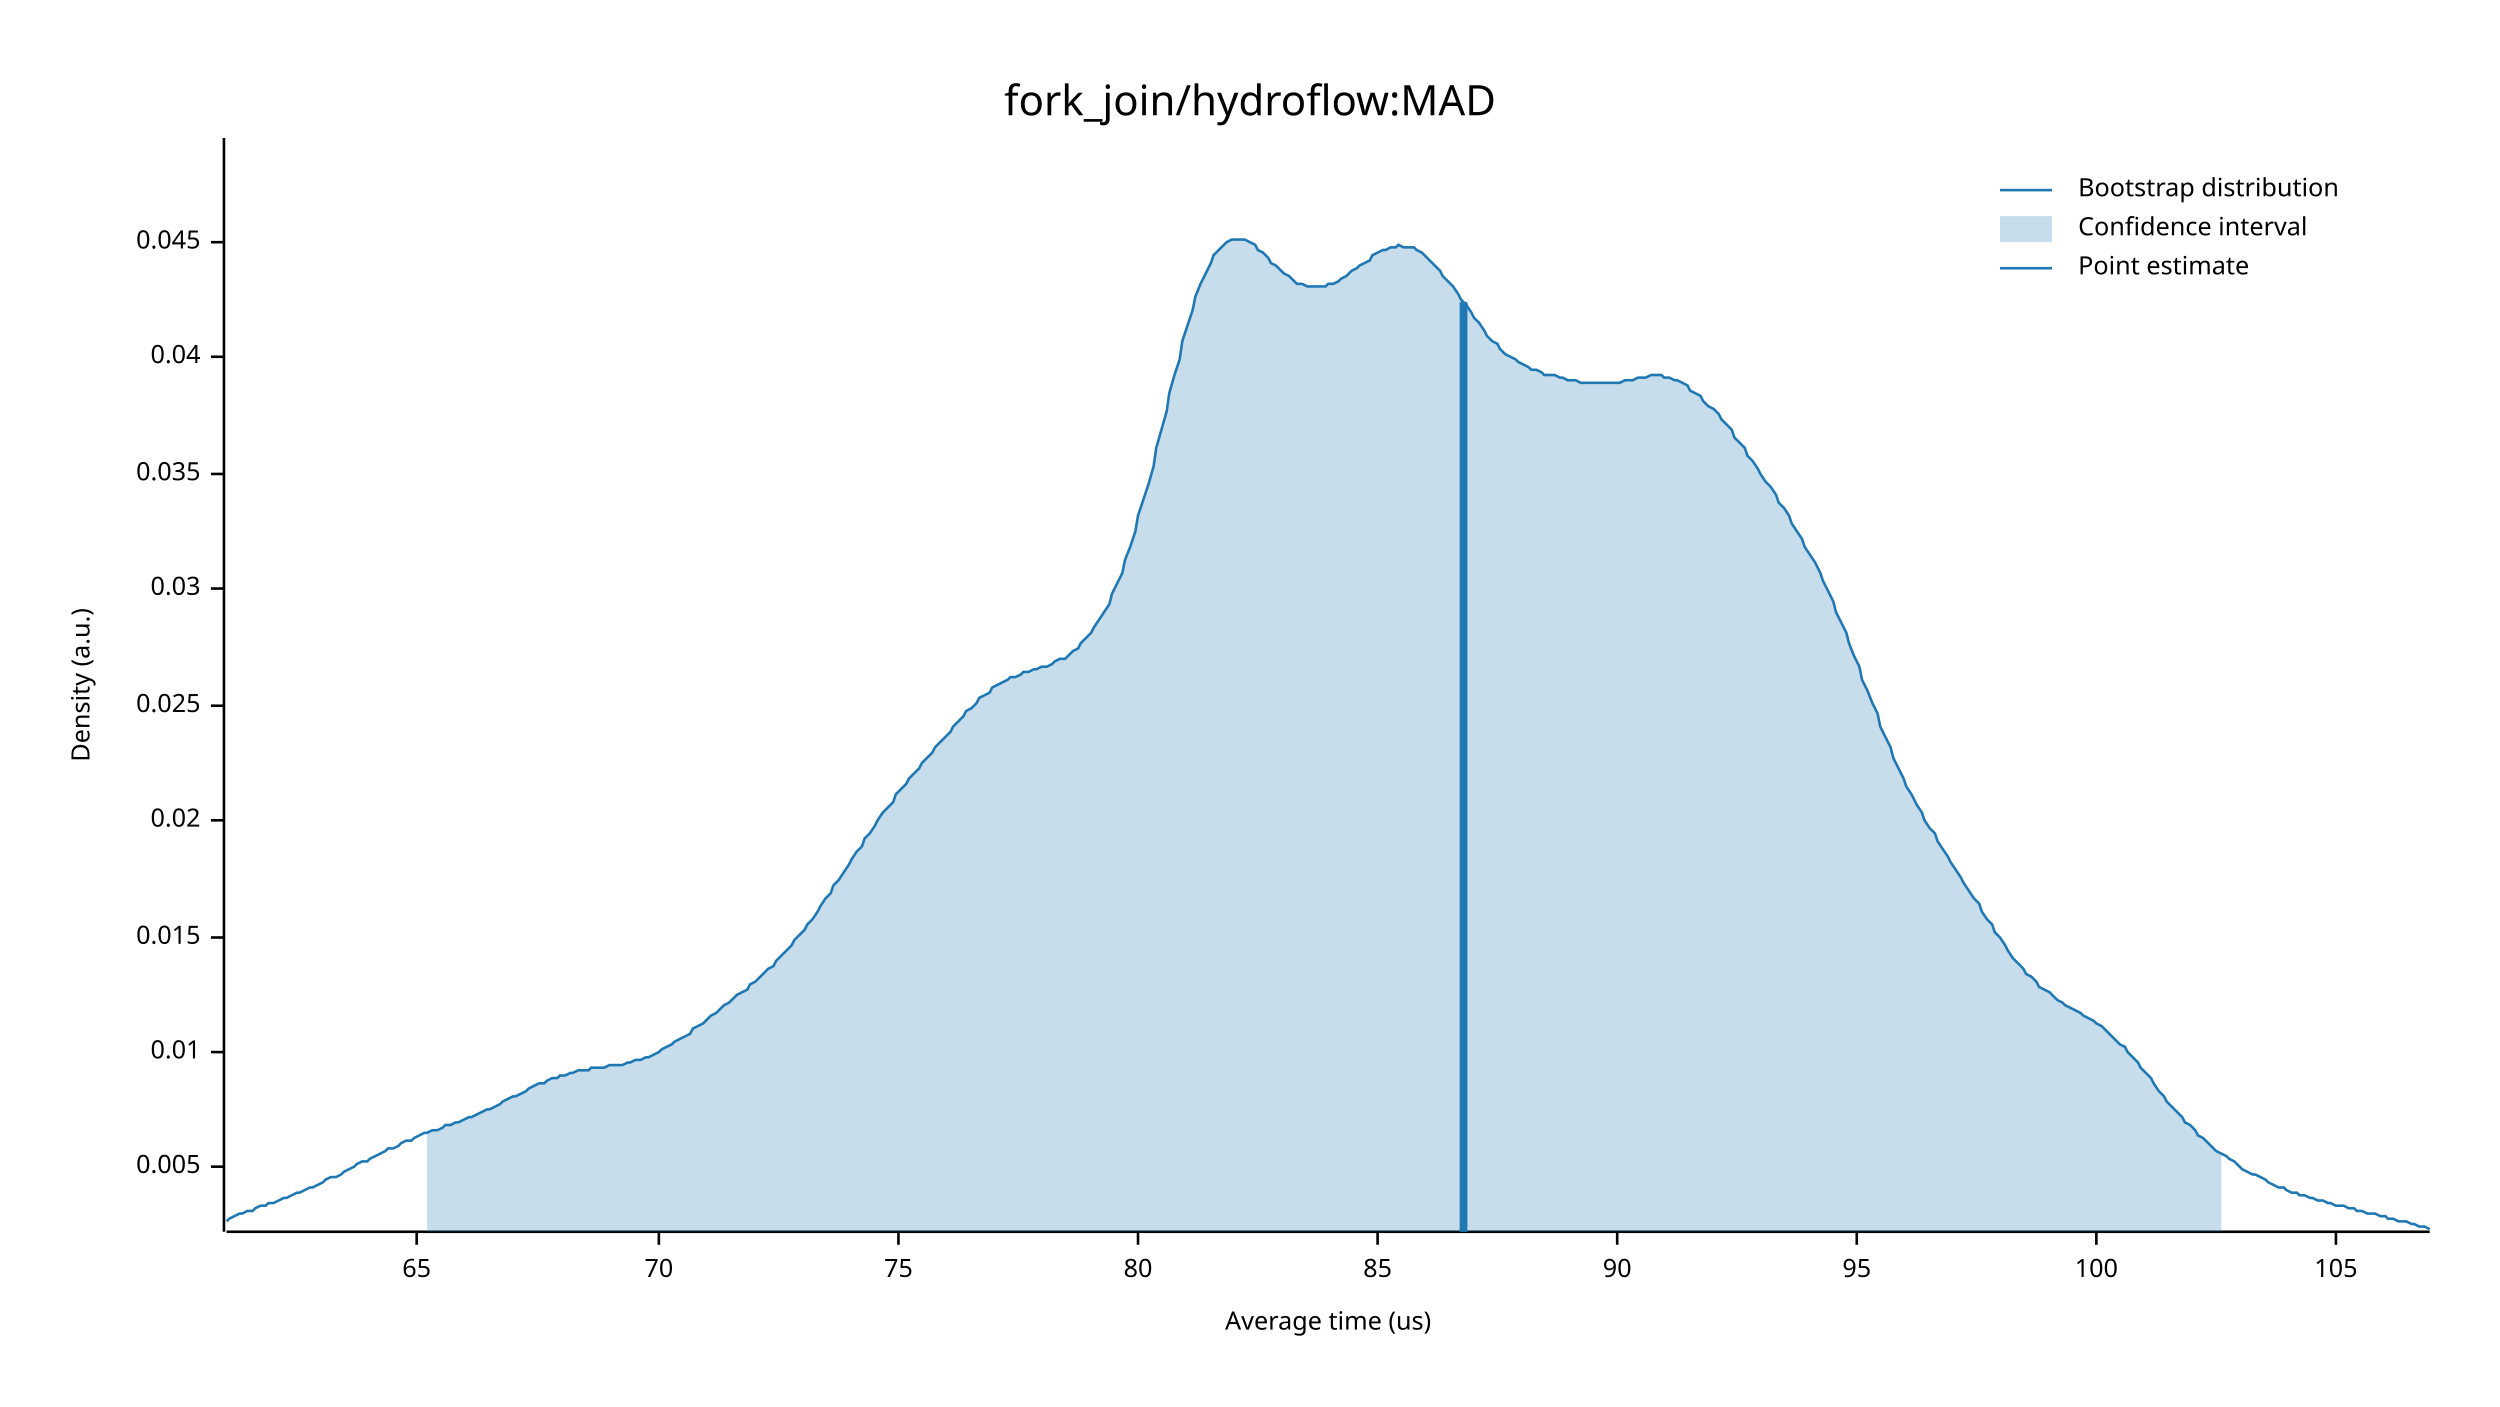
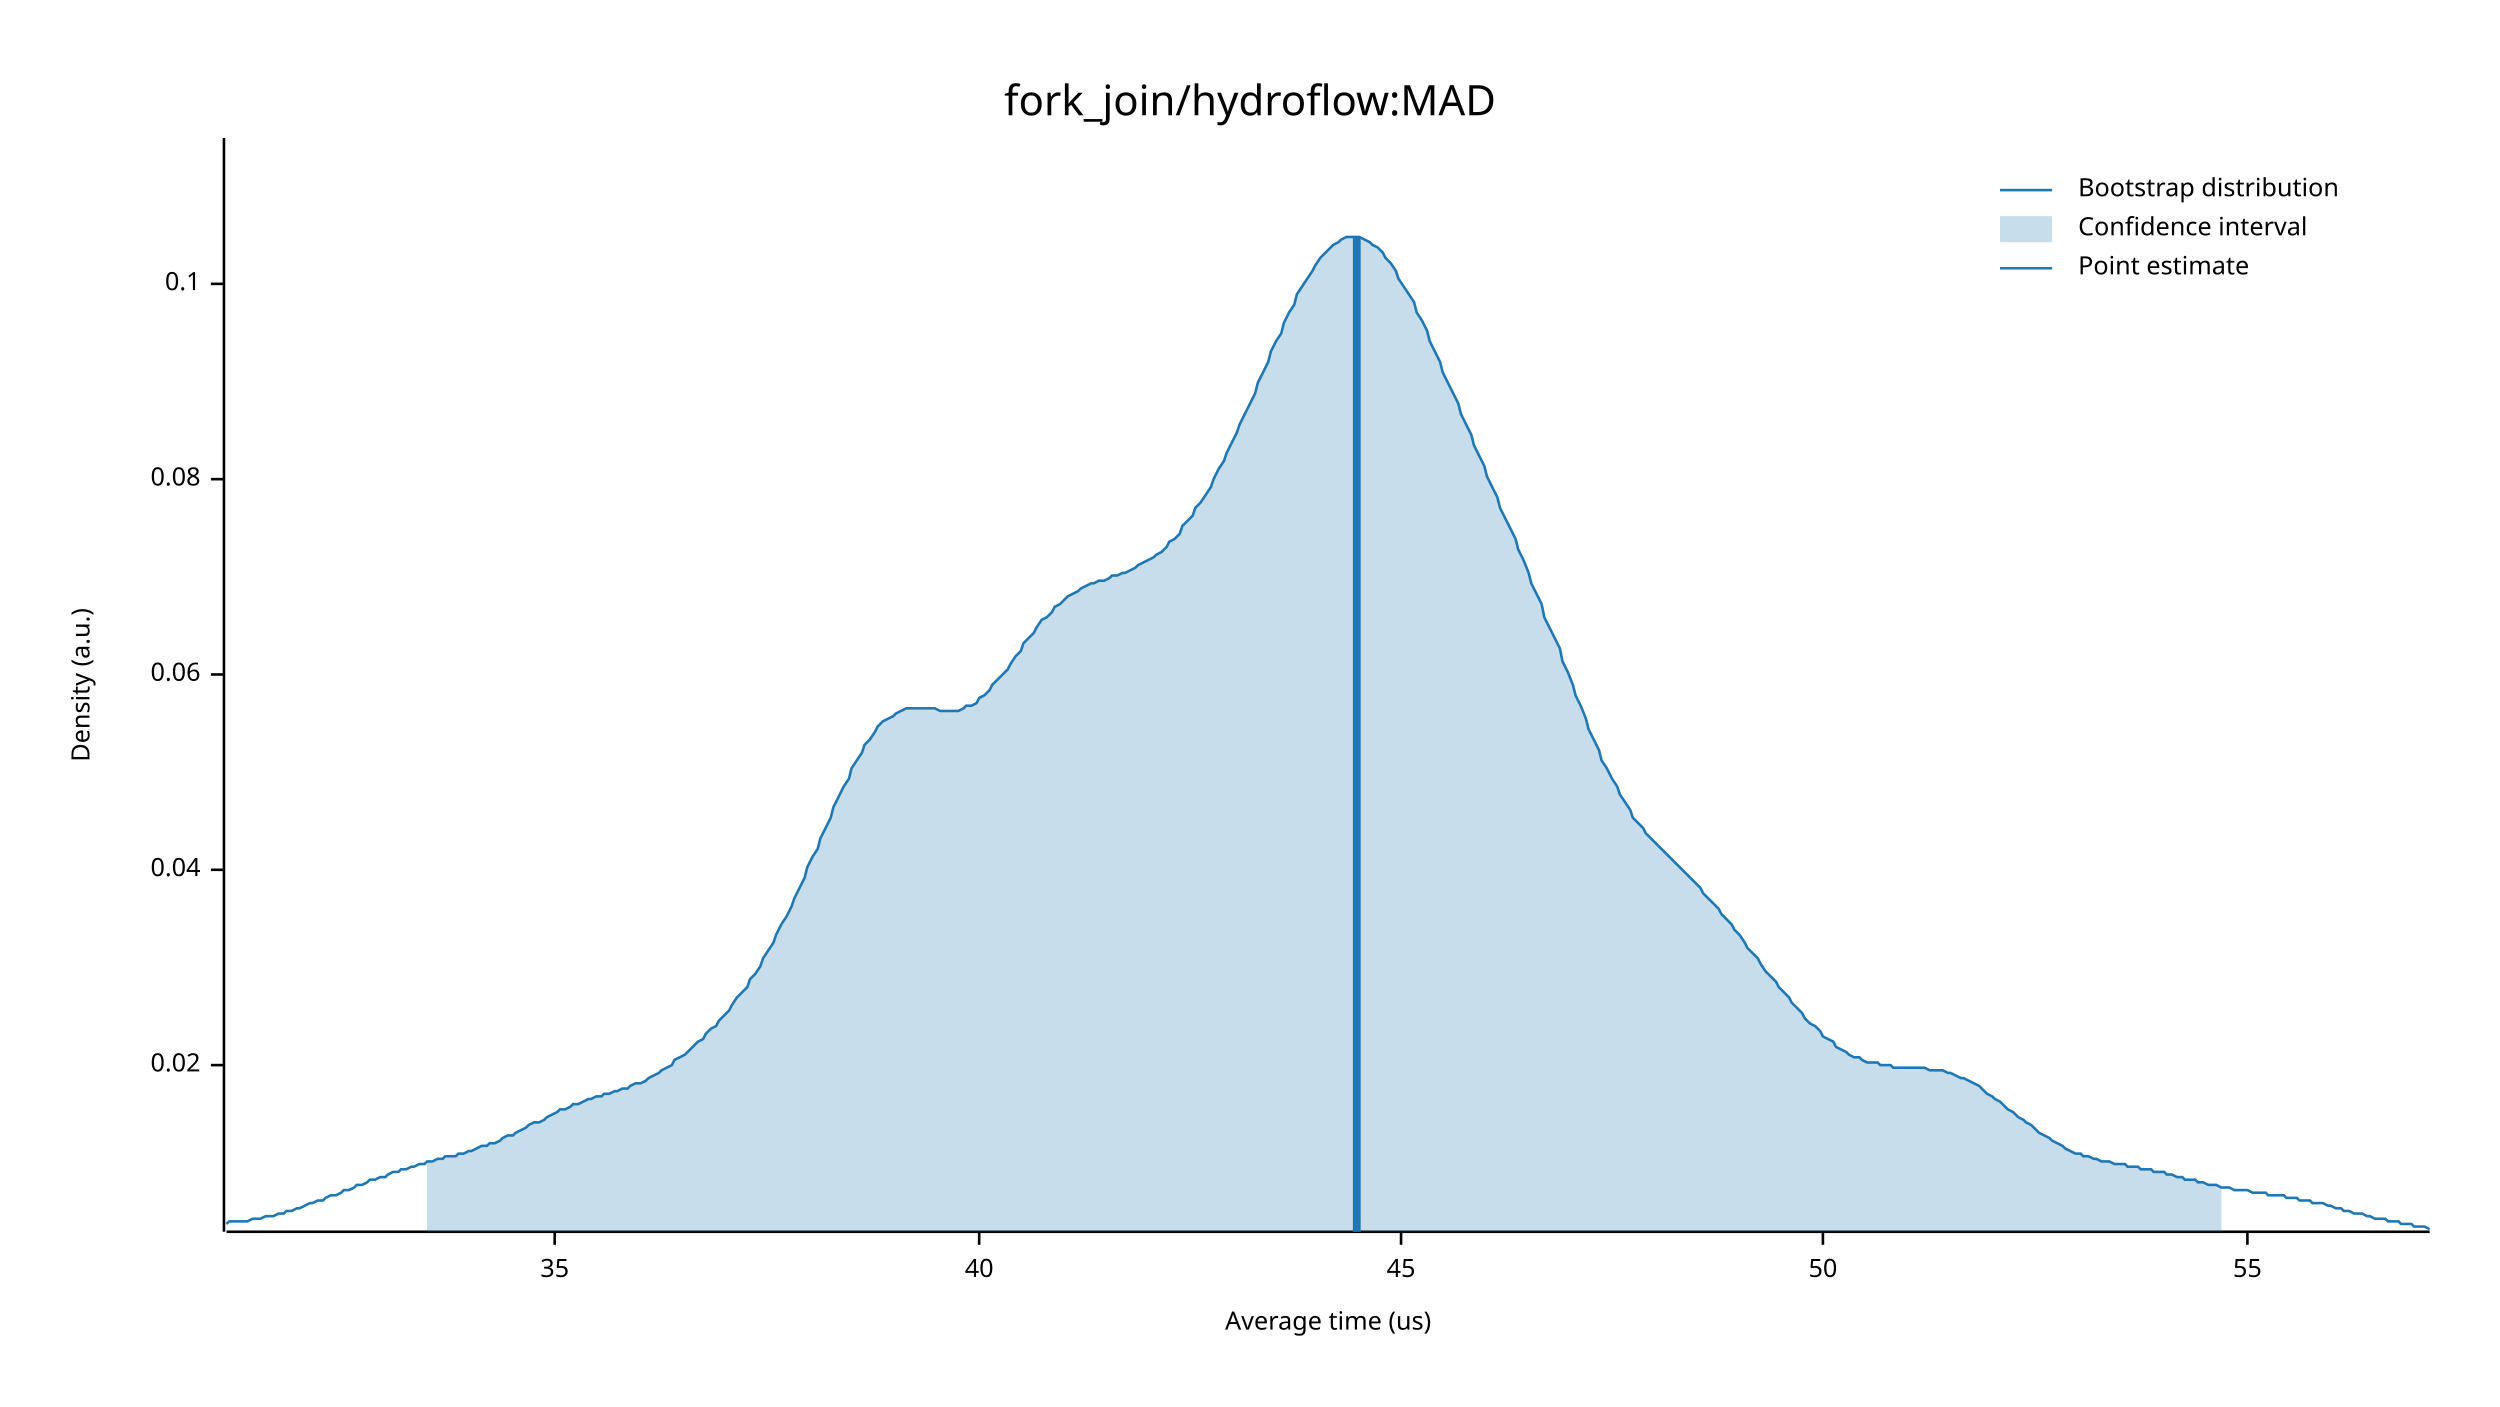
<svg xmlns="http://www.w3.org/2000/svg" width="960" height="540" viewBox="0 0 960 540">
  <text x="480" y="32" dy="0.76em" text-anchor="middle" font-family="sans-serif" font-size="16.129" opacity="1" fill="#000000">
fork_join/hydroflow:MAD
</text>
  <text x="27" y="263" dy="0.76em" text-anchor="middle" font-family="sans-serif" font-size="9.677" opacity="1" fill="#000000" transform="rotate(270, 27, 263)">
Density (a.u.)
</text>
  <text x="510" y="513" dy="-0.5ex" text-anchor="middle" font-family="sans-serif" font-size="9.677" opacity="1" fill="#000000">
Average time (us)
</text>
  <polyline fill="none" opacity="1" stroke="#000000" stroke-width="1" points="86,53 86,473 " />
-   <text x="77" y="448" dy="0.5ex" text-anchor="end" font-family="sans-serif" font-size="9.677" opacity="1" fill="#000000">
- 0.005
- </text>
-   <polyline fill="none" opacity="1" stroke="#000000" stroke-width="1" points="81,448 86,448 " />
-   <text x="77" y="404" dy="0.5ex" text-anchor="end" font-family="sans-serif" font-size="9.677" opacity="1" fill="#000000">
- 0.01
- </text>
-   <polyline fill="none" opacity="1" stroke="#000000" stroke-width="1" points="81,404 86,404 " />
-   <text x="77" y="360" dy="0.5ex" text-anchor="end" font-family="sans-serif" font-size="9.677" opacity="1" fill="#000000">
- 0.015
- </text>
-   <polyline fill="none" opacity="1" stroke="#000000" stroke-width="1" points="81,360 86,360 " />
-   <text x="77" y="315" dy="0.5ex" text-anchor="end" font-family="sans-serif" font-size="9.677" opacity="1" fill="#000000">
+   <text x="77" y="409" dy="0.5ex" text-anchor="end" font-family="sans-serif" font-size="9.677" opacity="1" fill="#000000">
0.02
</text>
-   <polyline fill="none" opacity="1" stroke="#000000" stroke-width="1" points="81,315 86,315 " />
-   <text x="77" y="271" dy="0.5ex" text-anchor="end" font-family="sans-serif" font-size="9.677" opacity="1" fill="#000000">
- 0.025
- </text>
-   <polyline fill="none" opacity="1" stroke="#000000" stroke-width="1" points="81,271 86,271 " />
-   <text x="77" y="226" dy="0.5ex" text-anchor="end" font-family="sans-serif" font-size="9.677" opacity="1" fill="#000000">
- 0.03
- </text>
-   <polyline fill="none" opacity="1" stroke="#000000" stroke-width="1" points="81,226 86,226 " />
-   <text x="77" y="182" dy="0.5ex" text-anchor="end" font-family="sans-serif" font-size="9.677" opacity="1" fill="#000000">
- 0.035
- </text>
-   <polyline fill="none" opacity="1" stroke="#000000" stroke-width="1" points="81,182 86,182 " />
-   <text x="77" y="137" dy="0.5ex" text-anchor="end" font-family="sans-serif" font-size="9.677" opacity="1" fill="#000000">
+   <polyline fill="none" opacity="1" stroke="#000000" stroke-width="1" points="81,409 86,409 " />
+   <text x="77" y="334" dy="0.5ex" text-anchor="end" font-family="sans-serif" font-size="9.677" opacity="1" fill="#000000">
0.04
</text>
-   <polyline fill="none" opacity="1" stroke="#000000" stroke-width="1" points="81,137 86,137 " />
-   <text x="77" y="93" dy="0.5ex" text-anchor="end" font-family="sans-serif" font-size="9.677" opacity="1" fill="#000000">
- 0.045
+   <polyline fill="none" opacity="1" stroke="#000000" stroke-width="1" points="81,334 86,334 " />
+   <text x="77" y="259" dy="0.5ex" text-anchor="end" font-family="sans-serif" font-size="9.677" opacity="1" fill="#000000">
+ 0.06
</text>
-   <polyline fill="none" opacity="1" stroke="#000000" stroke-width="1" points="81,93 86,93 " />
+   <polyline fill="none" opacity="1" stroke="#000000" stroke-width="1" points="81,259 86,259 " />
+   <text x="77" y="184" dy="0.5ex" text-anchor="end" font-family="sans-serif" font-size="9.677" opacity="1" fill="#000000">
+ 0.08
+ </text>
+   <polyline fill="none" opacity="1" stroke="#000000" stroke-width="1" points="81,184 86,184 " />
+   <text x="77" y="109" dy="0.5ex" text-anchor="end" font-family="sans-serif" font-size="9.677" opacity="1" fill="#000000">
+ 0.1
+ </text>
+   <polyline fill="none" opacity="1" stroke="#000000" stroke-width="1" points="81,109 86,109 " />
  <polyline fill="none" opacity="1" stroke="#000000" stroke-width="1" points="87,473 933,473 " />
-   <text x="160" y="483" dy="0.76em" text-anchor="middle" font-family="sans-serif" font-size="9.677" opacity="1" fill="#000000">
- 65
+   <text x="213" y="483" dy="0.76em" text-anchor="middle" font-family="sans-serif" font-size="9.677" opacity="1" fill="#000000">
+ 35
</text>
-   <polyline fill="none" opacity="1" stroke="#000000" stroke-width="1" points="160,473 160,478 " />
-   <text x="253" y="483" dy="0.76em" text-anchor="middle" font-family="sans-serif" font-size="9.677" opacity="1" fill="#000000">
- 70
+   <polyline fill="none" opacity="1" stroke="#000000" stroke-width="1" points="213,473 213,478 " />
+   <text x="376" y="483" dy="0.76em" text-anchor="middle" font-family="sans-serif" font-size="9.677" opacity="1" fill="#000000">
+ 40
</text>
-   <polyline fill="none" opacity="1" stroke="#000000" stroke-width="1" points="253,473 253,478 " />
-   <text x="345" y="483" dy="0.76em" text-anchor="middle" font-family="sans-serif" font-size="9.677" opacity="1" fill="#000000">
- 75
+   <polyline fill="none" opacity="1" stroke="#000000" stroke-width="1" points="376,473 376,478 " />
+   <text x="538" y="483" dy="0.76em" text-anchor="middle" font-family="sans-serif" font-size="9.677" opacity="1" fill="#000000">
+ 45
</text>
-   <polyline fill="none" opacity="1" stroke="#000000" stroke-width="1" points="345,473 345,478 " />
-   <text x="437" y="483" dy="0.76em" text-anchor="middle" font-family="sans-serif" font-size="9.677" opacity="1" fill="#000000">
- 80
+   <polyline fill="none" opacity="1" stroke="#000000" stroke-width="1" points="538,473 538,478 " />
+   <text x="700" y="483" dy="0.76em" text-anchor="middle" font-family="sans-serif" font-size="9.677" opacity="1" fill="#000000">
+ 50
</text>
-   <polyline fill="none" opacity="1" stroke="#000000" stroke-width="1" points="437,473 437,478 " />
-   <text x="529" y="483" dy="0.76em" text-anchor="middle" font-family="sans-serif" font-size="9.677" opacity="1" fill="#000000">
- 85
+   <polyline fill="none" opacity="1" stroke="#000000" stroke-width="1" points="700,473 700,478 " />
+   <text x="863" y="483" dy="0.76em" text-anchor="middle" font-family="sans-serif" font-size="9.677" opacity="1" fill="#000000">
+ 55
</text>
-   <polyline fill="none" opacity="1" stroke="#000000" stroke-width="1" points="529,473 529,478 " />
-   <text x="621" y="483" dy="0.76em" text-anchor="middle" font-family="sans-serif" font-size="9.677" opacity="1" fill="#000000">
- 90
- </text>
-   <polyline fill="none" opacity="1" stroke="#000000" stroke-width="1" points="621,473 621,478 " />
-   <text x="713" y="483" dy="0.76em" text-anchor="middle" font-family="sans-serif" font-size="9.677" opacity="1" fill="#000000">
- 95
- </text>
-   <polyline fill="none" opacity="1" stroke="#000000" stroke-width="1" points="713,473 713,478 " />
-   <text x="805" y="483" dy="0.76em" text-anchor="middle" font-family="sans-serif" font-size="9.677" opacity="1" fill="#000000">
- 100
- </text>
-   <polyline fill="none" opacity="1" stroke="#000000" stroke-width="1" points="805,473 805,478 " />
-   <text x="897" y="483" dy="0.76em" text-anchor="middle" font-family="sans-serif" font-size="9.677" opacity="1" fill="#000000">
- 105
- </text>
-   <polyline fill="none" opacity="1" stroke="#000000" stroke-width="1" points="897,473 897,478 " />
-   <polyline fill="none" opacity="1" stroke="#1F78B4" stroke-width="1" points="87,469 88,468 90,467 92,466 93,466 95,465 97,465 98,464 100,463 102,463 103,462 105,462 107,461 109,460 110,460 112,459 114,458 115,458 117,457 119,456 120,456 122,455 124,454 125,453 127,452 129,452 131,451 132,450 134,449 136,448 137,447 139,446 141,446 142,445 144,444 146,443 148,442 149,441 151,441 153,440 154,439 156,438 158,438 159,437 161,436 163,435 164,435 166,434 168,434 170,433 171,432 173,432 175,431 176,431 178,430 180,429 181,429 183,428 185,427 187,426 188,426 190,425 192,424 193,423 195,422 197,421 198,421 200,420 202,419 203,418 205,417 207,416 209,416 210,415 212,414 214,414 215,413 217,413 219,412 220,412 222,411 224,411 226,411 227,410 229,410 231,410 232,410 234,409 236,409 237,409 239,409 241,408 242,408 244,407 246,407 248,406 249,406 251,405 253,404 254,403 256,402 258,401 259,400 261,399 263,398 265,397 266,395 268,394 270,393 271,392 273,390 275,389 276,388 278,386 280,385 281,384 283,382 285,381 287,380 288,378 290,377 292,375 293,374 295,372 297,371 298,369 300,367 302,365 304,363 305,361 307,359 309,357 310,355 312,353 314,350 315,348 317,345 319,343 320,340 322,338 324,335 326,332 327,330 329,327 331,325 332,322 334,320 336,317 337,315 339,312 341,310 343,308 344,305 346,303 348,301 349,299 351,297 353,295 354,293 356,291 358,289 359,287 361,285 363,283 365,281 366,279 368,277 370,275 371,273 373,272 375,270 376,268 378,267 380,266 381,264 383,263 385,262 387,261 388,260 390,260 392,259 393,258 395,258 397,257 398,257 400,256 402,256 404,255 405,254 407,253 409,253 410,252 412,250 414,249 415,247 417,245 419,243 420,241 422,238 424,235 426,232 427,228 429,224 431,220 432,215 434,210 436,204 437,198 439,192 441,186 443,179 444,172 446,165 448,158 449,151 451,144 453,138 454,131 456,125 458,119 459,114 461,109 463,105 465,101 466,98 468,96 470,94 471,93 473,92 475,92 476,92 478,92 480,93 482,94 483,96 485,97 487,99 488,101 490,102 492,104 493,105 495,106 497,108 498,109 500,109 502,110 504,110 505,110 507,110 509,110 510,109 512,109 514,108 515,107 517,106 519,104 521,103 522,102 524,101 526,100 527,98 529,97 531,96 532,96 534,95 536,95 537,94 539,95 541,95 543,95 544,96 546,97 548,99 549,100 551,102 553,104 554,106 556,108 558,110 560,113 561,115 563,117 565,120 566,122 568,124 570,127 571,129 573,131 575,132 576,134 578,136 580,137 582,138 583,139 585,140 587,141 588,142 590,142 592,143 593,144 595,144 597,144 599,145 600,145 602,146 604,146 605,146 607,147 609,147 610,147 612,147 614,147 615,147 617,147 619,147 621,147 622,147 624,146 626,146 627,146 629,145 631,145 632,145 634,144 636,144 638,144 639,145 641,145 643,146 644,146 646,147 648,148 649,150 651,151 653,152 654,154 656,156 658,157 660,159 661,161 663,163 665,165 666,168 668,170 670,172 671,175 673,177 675,180 676,182 678,185 680,187 682,190 683,193 685,195 687,198 688,201 690,204 692,207 693,210 695,213 697,216 699,220 700,223 702,227 704,231 705,235 707,239 709,243 710,247 712,252 714,256 715,261 717,265 719,270 721,274 722,279 724,283 726,287 727,291 729,295 731,299 732,302 734,305 736,309 738,312 739,315 741,318 743,320 744,323 746,326 748,329 749,331 751,334 753,337 754,339 756,342 758,345 760,347 761,350 763,353 765,355 766,358 768,360 770,363 771,365 773,368 775,370 777,372 778,374 780,375 782,377 783,379 785,380 787,381 788,382 790,384 792,385 793,386 795,387 797,388 799,389 800,390 802,391 804,392 805,393 807,394 809,396 810,397 812,399 814,401 816,402 817,404 819,406 821,408 822,410 824,412 826,414 827,416 829,419 831,421 832,423 834,425 836,427 838,429 839,431 841,432 843,434 844,436 846,437 848,439 849,440 851,442 853,443 855,444 856,445 858,446 860,448 861,449 863,450 865,451 866,451 868,452 870,453 871,454 873,455 875,456 877,456 878,457 880,458 882,458 883,459 885,459 887,460 888,460 890,461 892,461 894,462 895,462 897,463 899,463 900,463 902,464 904,464 905,465 907,465 909,466 910,466 912,466 914,467 916,467 917,468 919,468 921,469 922,469 924,469 926,470 927,470 929,471 931,471 933,472 " />
-   <polygon opacity="0.25" fill="#1F78B4" points="164,435 166,434 168,434 170,433 171,432 173,432 175,431 176,431 178,430 180,429 181,429 183,428 185,427 187,426 188,426 190,425 192,424 193,423 195,422 197,421 198,421 200,420 202,419 203,418 205,417 207,416 209,416 210,415 212,414 214,414 215,413 217,413 219,412 220,412 222,411 224,411 226,411 227,410 229,410 231,410 232,410 234,409 236,409 237,409 239,409 241,408 242,408 244,407 246,407 248,406 249,406 251,405 253,404 254,403 256,402 258,401 259,400 261,399 263,398 265,397 266,395 268,394 270,393 271,392 273,390 275,389 276,388 278,386 280,385 281,384 283,382 285,381 287,380 288,378 290,377 292,375 293,374 295,372 297,371 298,369 300,367 302,365 304,363 305,361 307,359 309,357 310,355 312,353 314,350 315,348 317,345 319,343 320,340 322,338 324,335 326,332 327,330 329,327 331,325 332,322 334,320 336,317 337,315 339,312 341,310 343,308 344,305 346,303 348,301 349,299 351,297 353,295 354,293 356,291 358,289 359,287 361,285 363,283 365,281 366,279 368,277 370,275 371,273 373,272 375,270 376,268 378,267 380,266 381,264 383,263 385,262 387,261 388,260 390,260 392,259 393,258 395,258 397,257 398,257 400,256 402,256 404,255 405,254 407,253 409,253 410,252 412,250 414,249 415,247 417,245 419,243 420,241 422,238 424,235 426,232 427,228 429,224 431,220 432,215 434,210 436,204 437,198 439,192 441,186 443,179 444,172 446,165 448,158 449,151 451,144 453,138 454,131 456,125 458,119 459,114 461,109 463,105 465,101 466,98 468,96 470,94 471,93 473,92 475,92 476,92 478,92 480,93 482,94 483,96 485,97 487,99 488,101 490,102 492,104 493,105 495,106 497,108 498,109 500,109 502,110 504,110 505,110 507,110 509,110 510,109 512,109 514,108 515,107 517,106 519,104 521,103 522,102 524,101 526,100 527,98 529,97 531,96 532,96 534,95 536,95 537,94 539,95 541,95 543,95 544,96 546,97 548,99 549,100 551,102 553,104 554,106 556,108 558,110 560,113 561,115 563,117 565,120 566,122 568,124 570,127 571,129 573,131 575,132 576,134 578,136 580,137 582,138 583,139 585,140 587,141 588,142 590,142 592,143 593,144 595,144 597,144 599,145 600,145 602,146 604,146 605,146 607,147 609,147 610,147 612,147 614,147 615,147 617,147 619,147 621,147 622,147 624,146 626,146 627,146 629,145 631,145 632,145 634,144 636,144 638,144 639,145 641,145 643,146 644,146 646,147 648,148 649,150 651,151 653,152 654,154 656,156 658,157 660,159 661,161 663,163 665,165 666,168 668,170 670,172 671,175 673,177 675,180 676,182 678,185 680,187 682,190 683,193 685,195 687,198 688,201 690,204 692,207 693,210 695,213 697,216 699,220 700,223 702,227 704,231 705,235 707,239 709,243 710,247 712,252 714,256 715,261 717,265 719,270 721,274 722,279 724,283 726,287 727,291 729,295 731,299 732,302 734,305 736,309 738,312 739,315 741,318 743,320 744,323 746,326 748,329 749,331 751,334 753,337 754,339 756,342 758,345 760,347 761,350 763,353 765,355 766,358 768,360 770,363 771,365 773,368 775,370 777,372 778,374 780,375 782,377 783,379 785,380 787,381 788,382 790,384 792,385 793,386 795,387 797,388 799,389 800,390 802,391 804,392 805,393 807,394 809,396 810,397 812,399 814,401 816,402 817,404 819,406 821,408 822,410 824,412 826,414 827,416 829,419 831,421 832,423 834,425 836,427 838,429 839,431 841,432 843,434 844,436 846,437 848,439 849,440 851,442 853,443 853,473 164,473 " />
-   <polyline fill="none" opacity="1" stroke="#1F78B4" stroke-width="3" points="562,473 562,116 " />
+   <polyline fill="none" opacity="1" stroke="#000000" stroke-width="1" points="863,473 863,478 " />
+   <polyline fill="none" opacity="1" stroke="#1F78B4" stroke-width="1" points="87,470 88,469 90,469 92,469 93,469 95,469 97,468 98,468 100,468 102,467 103,467 105,467 107,466 109,466 110,465 112,465 114,464 115,464 117,463 119,462 120,462 122,461 124,461 125,460 127,459 129,459 131,458 132,457 134,457 136,456 137,455 139,455 141,454 142,453 144,453 146,452 148,452 149,451 151,450 153,450 154,449 156,449 158,448 159,448 161,447 163,447 164,446 166,446 168,445 170,445 171,444 173,444 175,444 176,443 178,443 180,442 181,442 183,441 185,440 187,440 188,439 190,439 192,438 193,437 195,436 197,436 198,435 200,434 202,433 203,432 205,431 207,431 209,430 210,429 212,428 214,427 215,426 217,426 219,425 220,424 222,424 224,423 226,422 227,422 229,421 231,421 232,420 234,420 236,419 237,419 239,418 241,418 242,417 244,416 246,416 248,415 249,414 251,413 253,412 254,411 256,410 258,409 259,407 261,406 263,405 265,403 266,402 268,400 270,399 271,397 273,395 275,394 276,392 278,390 280,388 281,386 283,383 285,381 287,379 288,376 290,374 292,371 293,368 295,365 297,362 298,359 300,355 302,352 304,348 305,345 307,341 309,337 310,333 312,329 314,326 315,322 317,318 319,314 320,310 322,306 324,302 326,299 327,295 329,292 331,289 332,286 334,284 336,281 337,279 339,277 341,276 343,275 344,274 346,273 348,272 349,272 351,272 353,272 354,272 356,272 358,272 359,272 361,273 363,273 365,273 366,273 368,273 370,272 371,271 373,271 375,270 376,268 378,267 380,265 381,263 383,261 385,259 387,257 388,255 390,252 392,250 393,247 395,245 397,243 398,241 400,238 402,237 404,235 405,233 407,232 409,230 410,229 412,228 414,227 415,226 417,225 419,224 420,224 422,223 424,223 426,222 427,221 429,221 431,220 432,220 434,219 436,218 437,217 439,216 441,215 443,214 444,213 446,212 448,210 449,208 451,207 453,205 454,202 456,200 458,198 459,195 461,193 463,190 465,187 466,184 468,180 470,177 471,174 473,170 475,166 476,163 478,159 480,155 482,151 483,147 485,143 487,139 488,135 490,131 492,128 493,124 495,120 497,117 498,113 500,110 502,107 504,104 505,102 507,99 509,97 510,96 512,94 514,93 515,92 517,91 519,91 521,91 522,91 524,92 526,93 527,94 529,95 531,97 532,99 534,101 536,104 537,107 539,110 541,113 543,116 544,120 546,123 548,127 549,131 551,135 553,139 554,143 556,147 558,151 560,155 561,159 563,163 565,167 566,171 568,175 570,179 571,183 573,187 575,191 576,195 578,199 580,203 582,207 583,211 585,215 587,220 588,224 590,228 592,232 593,237 595,241 597,245 599,249 600,254 602,258 604,263 605,267 607,271 609,276 610,280 612,284 614,288 615,292 617,295 619,299 621,302 622,305 624,308 626,311 627,314 629,316 631,318 632,320 634,322 636,324 638,326 639,327 641,329 643,331 644,332 646,334 648,336 649,337 651,339 653,341 654,343 656,345 658,347 660,349 661,351 663,353 665,355 666,357 668,359 670,362 671,364 673,366 675,368 676,370 678,373 680,375 682,377 683,379 685,381 687,383 688,385 690,387 692,389 693,391 695,393 697,394 699,396 700,398 702,399 704,400 705,402 707,403 709,404 710,405 712,406 714,406 715,407 717,408 719,408 721,408 722,409 724,409 726,409 727,410 729,410 731,410 732,410 734,410 736,410 738,410 739,410 741,411 743,411 744,411 746,411 748,412 749,412 751,413 753,414 754,414 756,415 758,416 760,417 761,418 763,420 765,421 766,422 768,423 770,425 771,426 773,427 775,429 777,430 778,431 780,432 782,434 783,435 785,436 787,437 788,438 790,439 792,440 793,441 795,442 797,443 799,443 800,444 802,444 804,445 805,445 807,446 809,446 810,446 812,447 814,447 816,447 817,448 819,448 821,448 822,449 824,449 826,449 827,450 829,450 831,450 832,451 834,451 836,452 838,452 839,453 841,453 843,453 844,454 846,454 848,455 849,455 851,455 853,456 855,456 856,456 858,457 860,457 861,457 863,457 865,458 866,458 868,458 870,458 871,459 873,459 875,459 877,459 878,460 880,460 882,460 883,461 885,461 887,461 888,462 890,462 892,462 894,463 895,463 897,464 899,464 900,465 902,465 904,466 905,466 907,466 909,467 910,467 912,468 914,468 916,468 917,469 919,469 921,469 922,470 924,470 926,470 927,471 929,471 931,471 933,472 " />
+   <polygon opacity="0.25" fill="#1F78B4" points="164,446 166,446 168,445 170,445 171,444 173,444 175,444 176,443 178,443 180,442 181,442 183,441 185,440 187,440 188,439 190,439 192,438 193,437 195,436 197,436 198,435 200,434 202,433 203,432 205,431 207,431 209,430 210,429 212,428 214,427 215,426 217,426 219,425 220,424 222,424 224,423 226,422 227,422 229,421 231,421 232,420 234,420 236,419 237,419 239,418 241,418 242,417 244,416 246,416 248,415 249,414 251,413 253,412 254,411 256,410 258,409 259,407 261,406 263,405 265,403 266,402 268,400 270,399 271,397 273,395 275,394 276,392 278,390 280,388 281,386 283,383 285,381 287,379 288,376 290,374 292,371 293,368 295,365 297,362 298,359 300,355 302,352 304,348 305,345 307,341 309,337 310,333 312,329 314,326 315,322 317,318 319,314 320,310 322,306 324,302 326,299 327,295 329,292 331,289 332,286 334,284 336,281 337,279 339,277 341,276 343,275 344,274 346,273 348,272 349,272 351,272 353,272 354,272 356,272 358,272 359,272 361,273 363,273 365,273 366,273 368,273 370,272 371,271 373,271 375,270 376,268 378,267 380,265 381,263 383,261 385,259 387,257 388,255 390,252 392,250 393,247 395,245 397,243 398,241 400,238 402,237 404,235 405,233 407,232 409,230 410,229 412,228 414,227 415,226 417,225 419,224 420,224 422,223 424,223 426,222 427,221 429,221 431,220 432,220 434,219 436,218 437,217 439,216 441,215 443,214 444,213 446,212 448,210 449,208 451,207 453,205 454,202 456,200 458,198 459,195 461,193 463,190 465,187 466,184 468,180 470,177 471,174 473,170 475,166 476,163 478,159 480,155 482,151 483,147 485,143 487,139 488,135 490,131 492,128 493,124 495,120 497,117 498,113 500,110 502,107 504,104 505,102 507,99 509,97 510,96 512,94 514,93 515,92 517,91 519,91 521,91 522,91 524,92 526,93 527,94 529,95 531,97 532,99 534,101 536,104 537,107 539,110 541,113 543,116 544,120 546,123 548,127 549,131 551,135 553,139 554,143 556,147 558,151 560,155 561,159 563,163 565,167 566,171 568,175 570,179 571,183 573,187 575,191 576,195 578,199 580,203 582,207 583,211 585,215 587,220 588,224 590,228 592,232 593,237 595,241 597,245 599,249 600,254 602,258 604,263 605,267 607,271 609,276 610,280 612,284 614,288 615,292 617,295 619,299 621,302 622,305 624,308 626,311 627,314 629,316 631,318 632,320 634,322 636,324 638,326 639,327 641,329 643,331 644,332 646,334 648,336 649,337 651,339 653,341 654,343 656,345 658,347 660,349 661,351 663,353 665,355 666,357 668,359 670,362 671,364 673,366 675,368 676,370 678,373 680,375 682,377 683,379 685,381 687,383 688,385 690,387 692,389 693,391 695,393 697,394 699,396 700,398 702,399 704,400 705,402 707,403 709,404 710,405 712,406 714,406 715,407 717,408 719,408 721,408 722,409 724,409 726,409 727,410 729,410 731,410 732,410 734,410 736,410 738,410 739,410 741,411 743,411 744,411 746,411 748,412 749,412 751,413 753,414 754,414 756,415 758,416 760,417 761,418 763,420 765,421 766,422 768,423 770,425 771,426 773,427 775,429 777,430 778,431 780,432 782,434 783,435 785,436 787,437 788,438 790,439 792,440 793,441 795,442 797,443 799,443 800,444 802,444 804,445 805,445 807,446 809,446 810,446 812,447 814,447 816,447 817,448 819,448 821,448 822,449 824,449 826,449 827,450 829,450 831,450 832,451 834,451 836,452 838,452 839,453 841,453 843,453 844,454 846,454 848,455 849,455 851,455 853,456 853,473 164,473 " />
+   <polyline fill="none" opacity="1" stroke="#1F78B4" stroke-width="3" points="521,473 521,91 " />
  <text x="798" y="68" dy="0.76em" text-anchor="start" font-family="sans-serif" font-size="9.677" opacity="1" fill="#000000">
Bootstrap distribution
</text>
  <text x="798" y="83" dy="0.76em" text-anchor="start" font-family="sans-serif" font-size="9.677" opacity="1" fill="#000000">
Confidence interval
</text>
  <text x="798" y="98" dy="0.76em" text-anchor="start" font-family="sans-serif" font-size="9.677" opacity="1" fill="#000000">
Point estimate
</text>
  <polyline fill="none" opacity="1" stroke="#1F78B4" stroke-width="1" points="768,73 788,73 " />
  <rect x="768" y="83" width="20" height="10" opacity="0.25" fill="#1F78B4" stroke="none" />
  <polyline fill="none" opacity="1" stroke="#1F78B4" stroke-width="1" points="768,103 788,103 " />
</svg>
